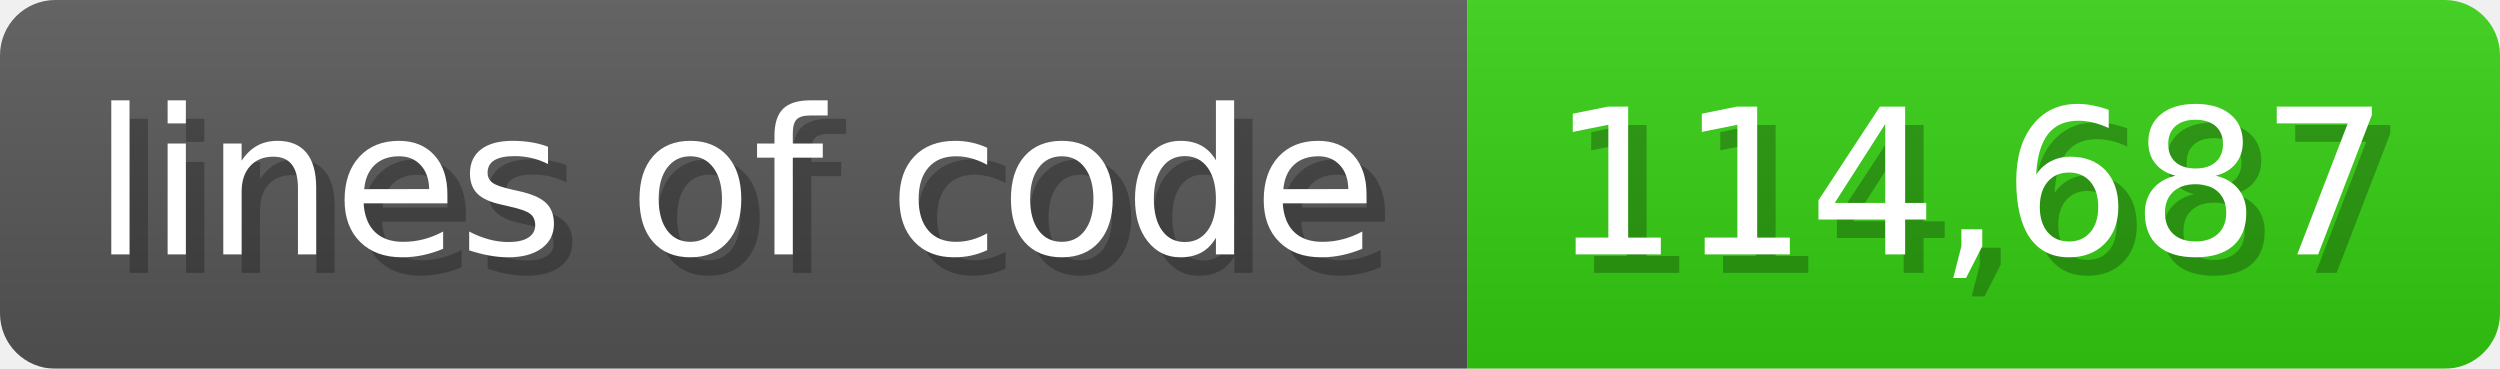
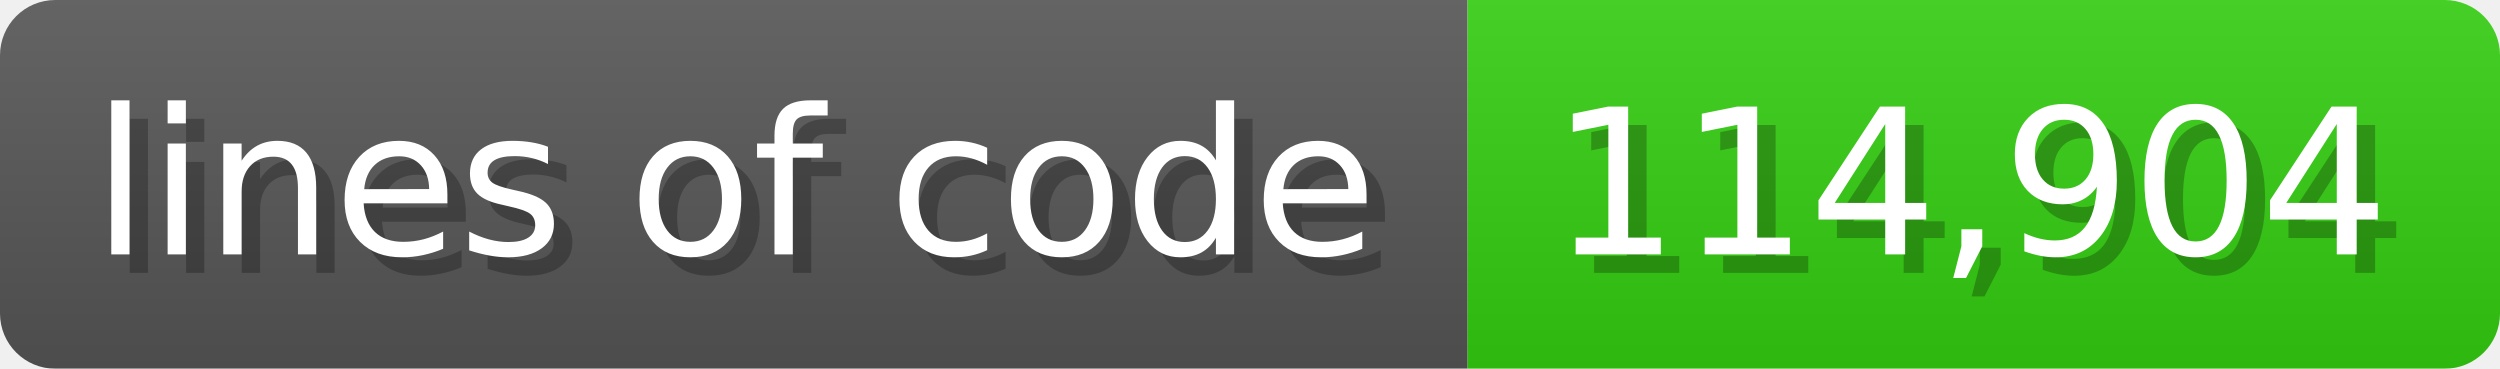
<svg xmlns="http://www.w3.org/2000/svg" width="135.6" height="20" viewBox="0 0 1356 200">
  <linearGradient id="a" x2="0" y2="100%">
    <stop offset="0" stop-opacity=".1" stop-color="#EEE" />
    <stop offset="1" stop-opacity=".1" />
  </linearGradient>
  <mask id="m">
    <rect width="1356" height="200" rx="30" fill="#FFF" />
  </mask>
  <g mask="url(#m)">
    <rect width="796" height="200" fill="#555" />
    <rect width="560" height="200" fill="#3C1" x="796" />
    <rect width="1356" height="200" fill="url(#a)" />
  </g>
  <g fill="#fff" text-anchor="start" font-family="Verdana,DejaVu Sans,sans-serif" font-size="110">
    <text x="60" y="148" textLength="696" fill="#000" opacity="0.25">lines of code</text>
    <text x="50" y="138" textLength="696">lines of code</text>
-     <text x="851" y="148" textLength="460" fill="#000" opacity="0.25">114,687</text>
-     <text x="841" y="138" textLength="460">114,687</text>
+     <text x="851" y="148" textLength="460" fill="#000" opacity="0.25">114,904</text>
+     <text x="841" y="138" textLength="460">114,904</text>
  </g>
</svg>
